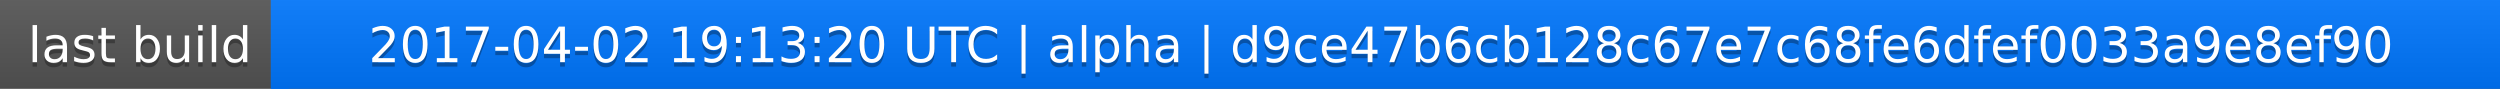
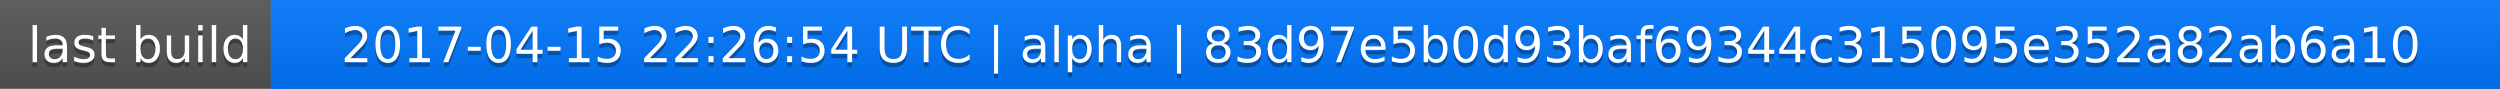
<svg xmlns="http://www.w3.org/2000/svg" width="563" height="20">
  <linearGradient id="a" x2="0" y2="100%">
    <stop offset="0" stop-color="#bbb" stop-opacity=".1" />
    <stop offset="1" stop-opacity=".1" />
  </linearGradient>
  <rect rx="0" width="563" height="20" fill="#555" />
  <rect rx="0" x="61" width="502" height="20" fill="#07f" />
  <path fill="#07f" d="M61 0h4v20h-4z" />
  <rect rx="0" width="563" height="20" fill="url(#a)" />
  <g fill="#fff" text-anchor="middle" font-family="DejaVu Sans,Verdana,Geneva,sans-serif" font-size="11">
    <text x="31.5" y="15" fill="#010101" fill-opacity=".3">last build</text>
    <text x="31.5" y="14">last build</text>
-     <text x="311" y="15" fill="#010101" fill-opacity=".3">2017-04-02 19:13:20 UTC | alpha | d9ce47b6cb128c67e7c68fe6dfef0033a9e8ef90</text>
-     <text x="311" y="14">2017-04-02 19:13:20 UTC | alpha | d9ce47b6cb128c67e7c68fe6dfef0033a9e8ef90</text>
+     <text x="311" y="15" fill="#010101" fill-opacity=".3">2017-04-15 22:26:54 UTC | alpha | 83d97e5b0d93baf69344c315095e352a82ab6a10</text>
+     <text x="311" y="14">2017-04-15 22:26:54 UTC | alpha | 83d97e5b0d93baf69344c315095e352a82ab6a10</text>
  </g>
</svg>
